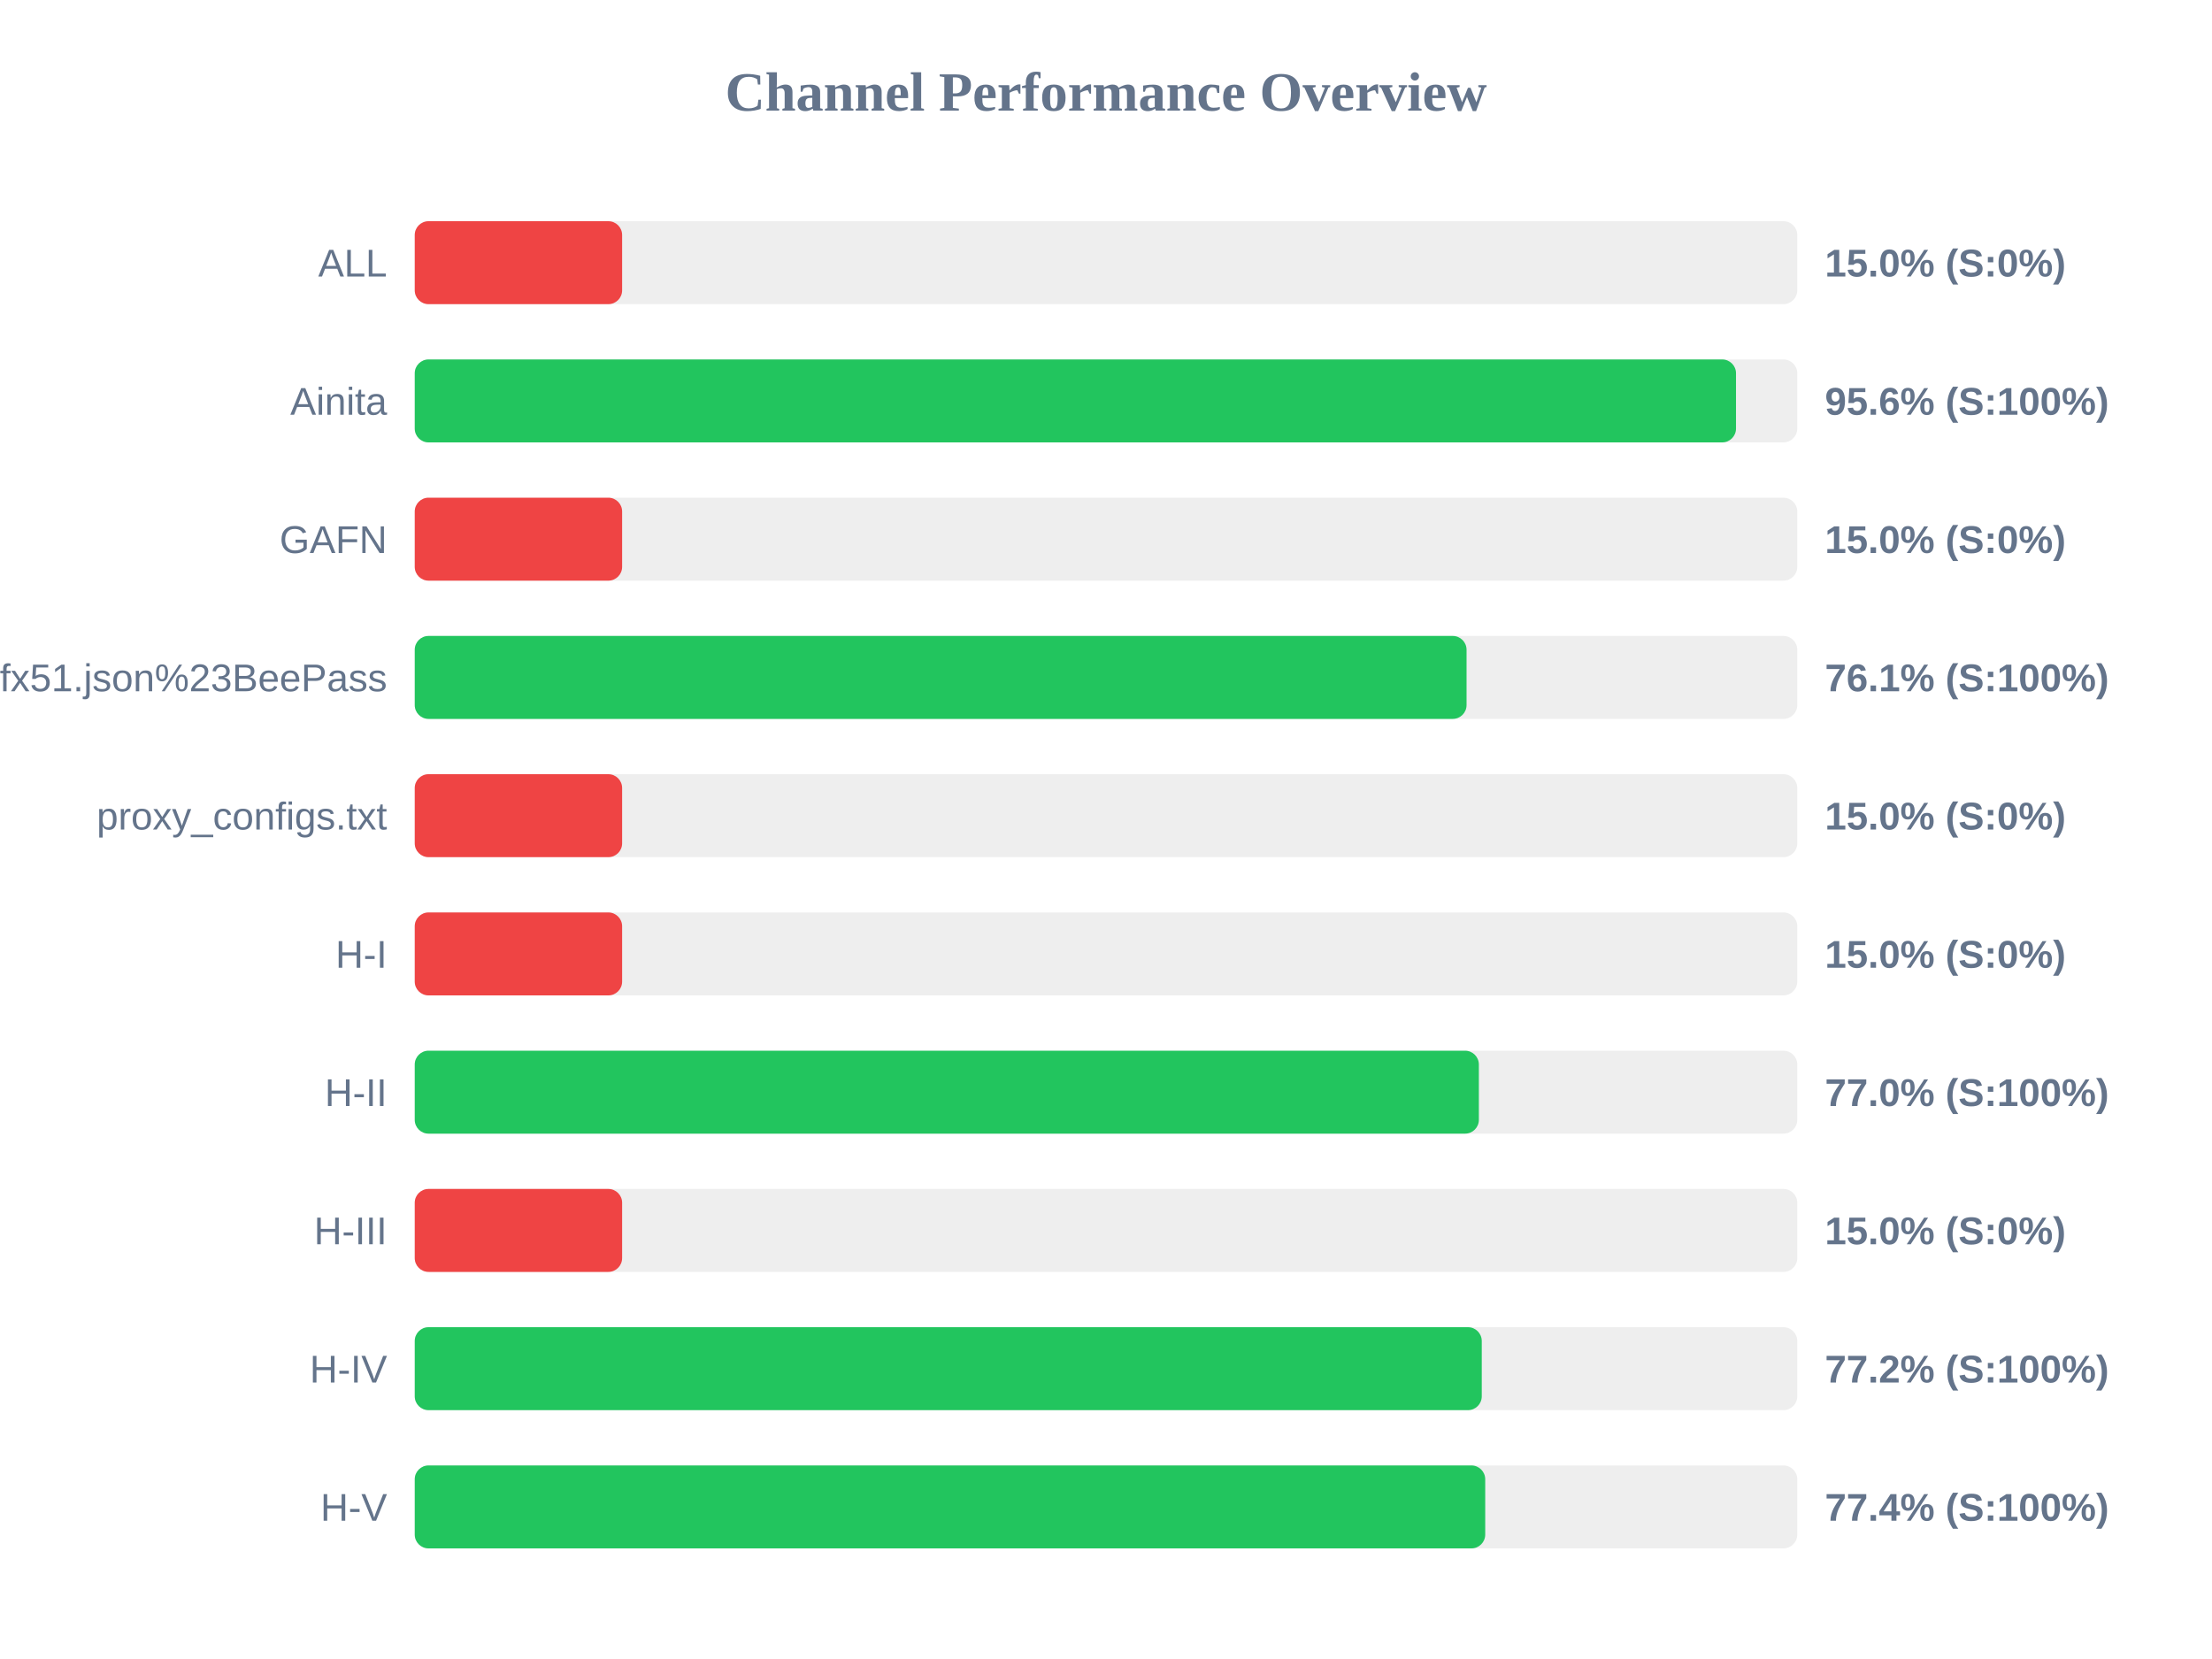
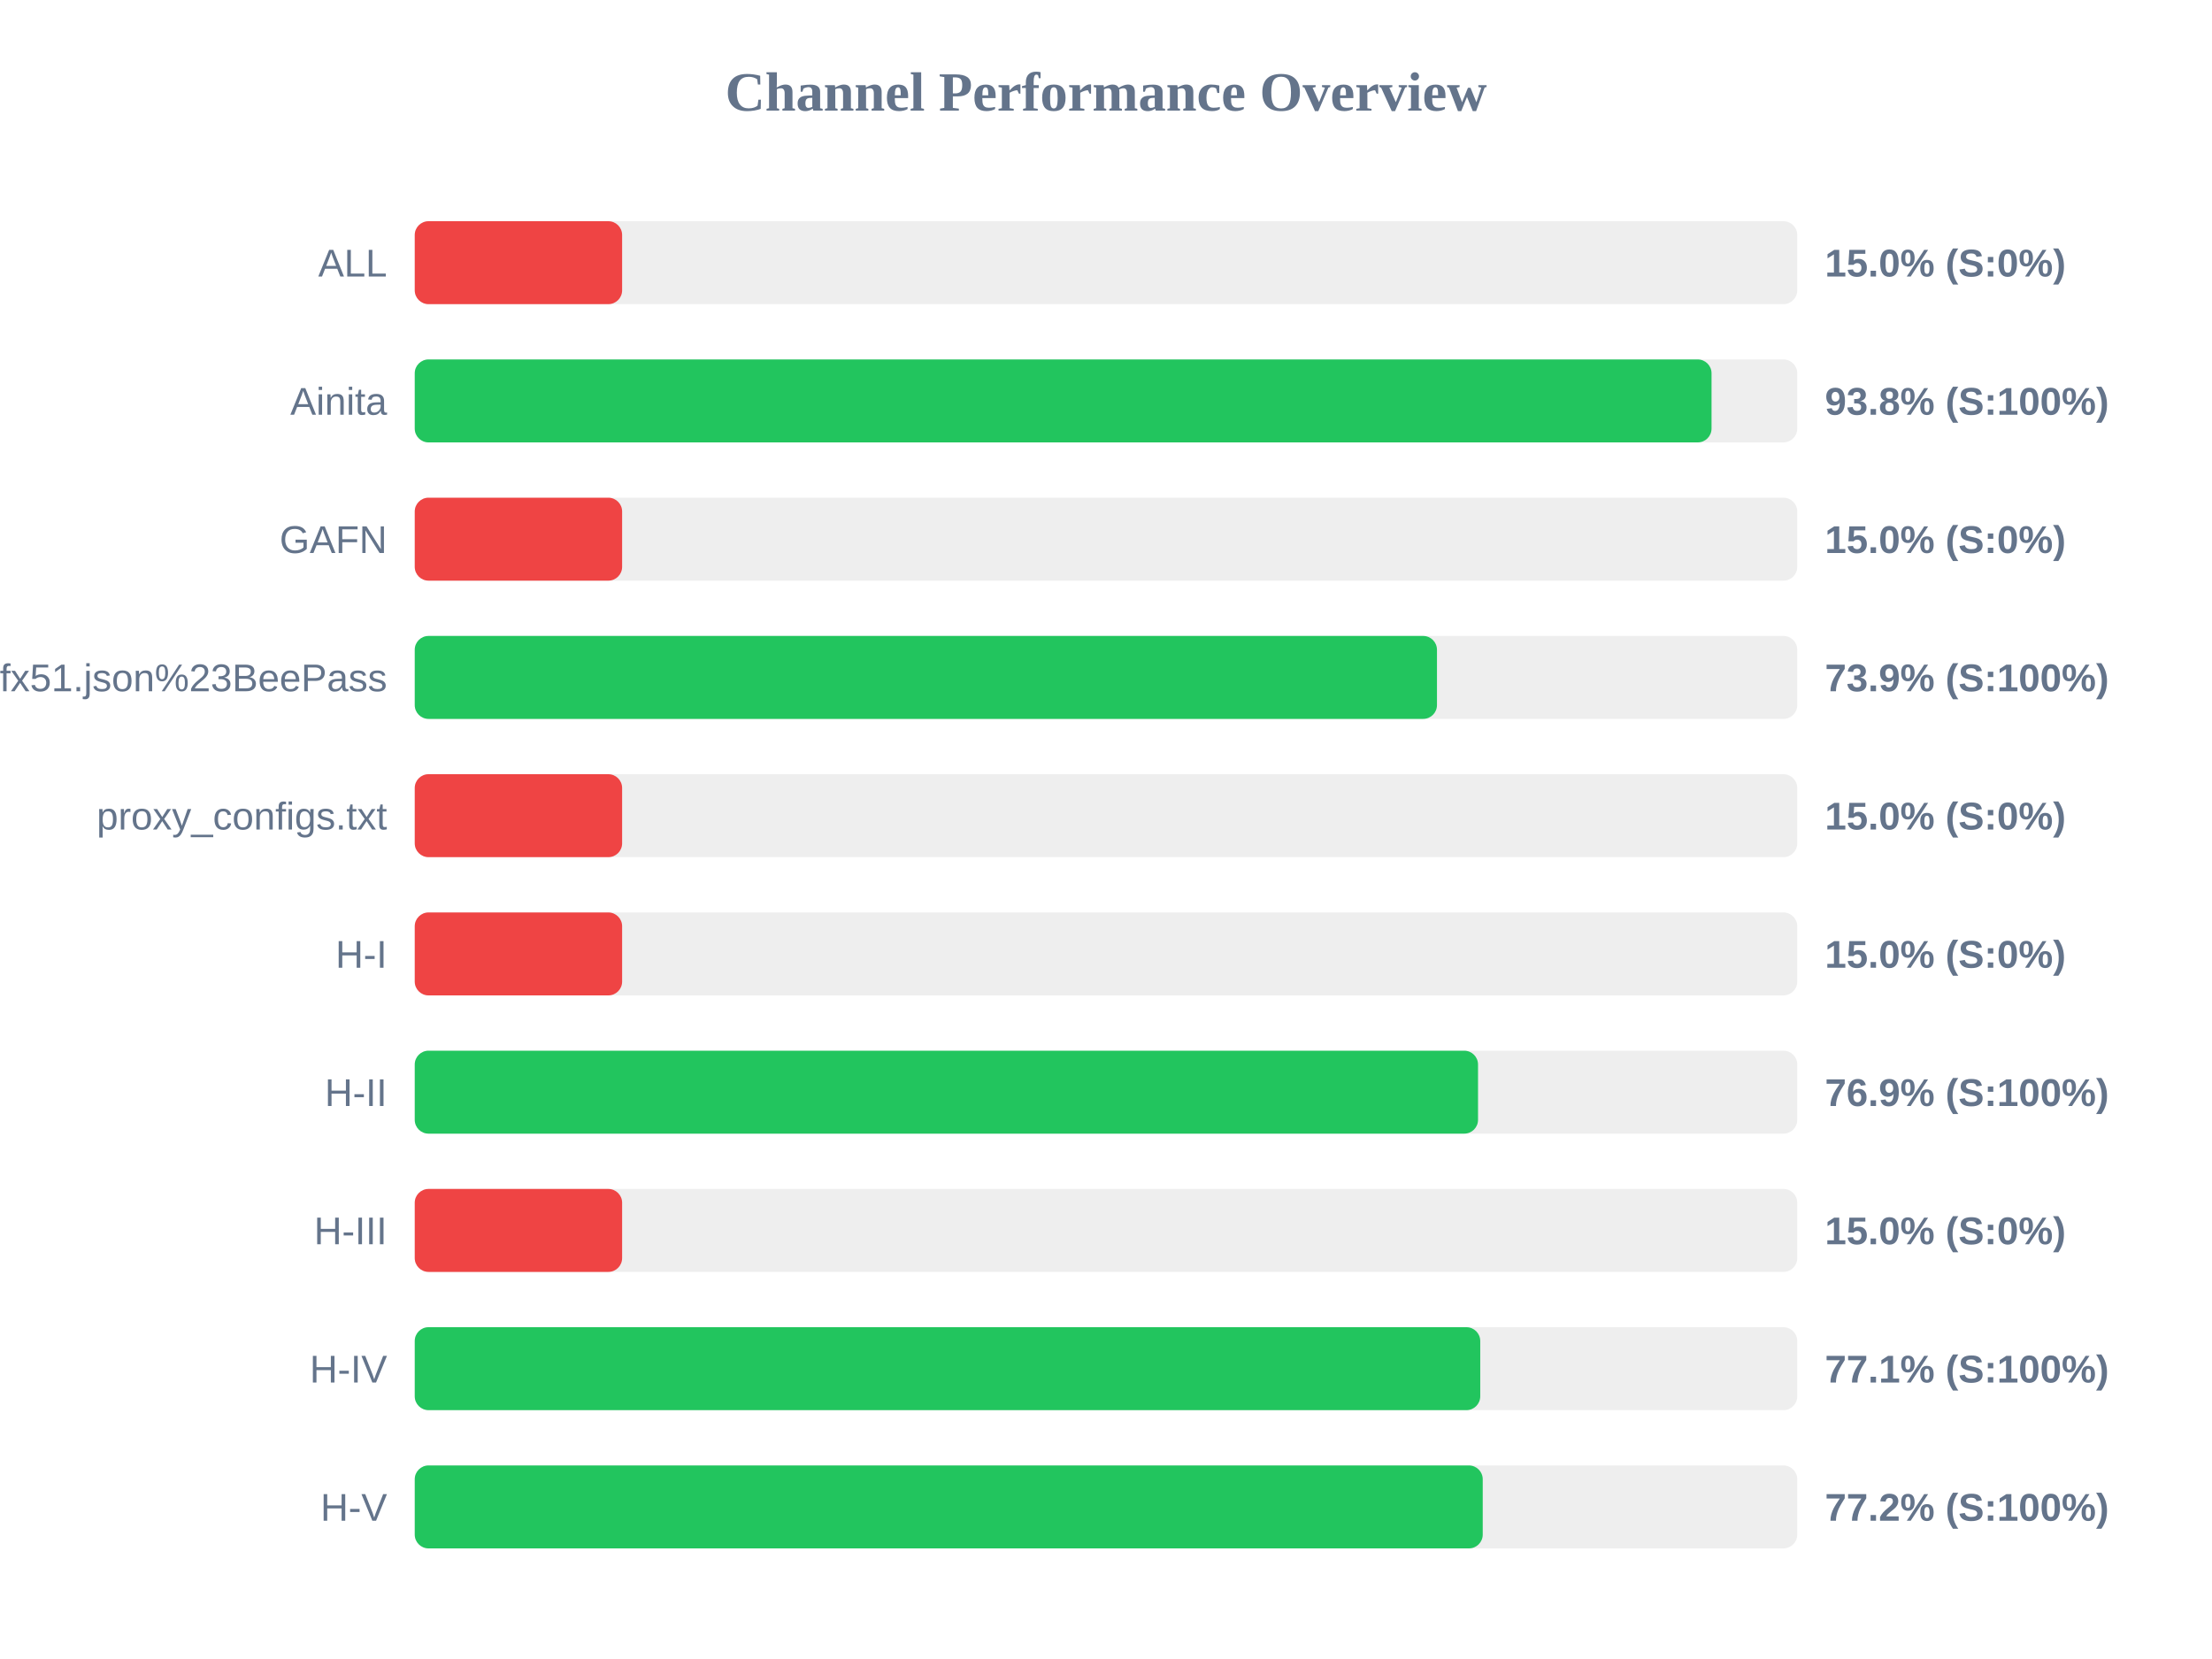
<svg xmlns="http://www.w3.org/2000/svg" width="800" height="600" version="1.1">
  <style>
        .row { font: 14px Arial; fill: #64748b; }
        .score { font: bold 14px Arial; fill: #64748b; }
    </style>
  <text x="400" y="40" text-anchor="middle" font-size="20px" font-weight="bold" fill="#64748b">Channel Performance Overview</text>
  <rect x="150" y="80" width="500" height="30" fill="#eee" rx="5" />
  <rect x="150" y="80" width="75.0" height="30" fill="#ef4444" rx="5" />
  <text x="140" y="100" text-anchor="end" class="row">ALL</text>
  <text x="660" y="100" text-anchor="start" class="score">15.0% (S:0%)</text>
  <rect x="150" y="130" width="500" height="30" fill="#eee" rx="5" />
-   <rect x="150" y="130" width="477.85" height="30" fill="#22c55e" rx="5" />
+   <rect x="150" y="130" width="469.0" height="30" fill="#22c55e" rx="5" />
  <text x="140" y="150" text-anchor="end" class="row">Ainita</text>
-   <text x="660" y="150" text-anchor="start" class="score">95.6% (S:100%)</text>
+   <text x="660" y="150" text-anchor="start" class="score">93.8% (S:100%)</text>
  <rect x="150" y="180" width="500" height="30" fill="#eee" rx="5" />
  <rect x="150" y="180" width="75.0" height="30" fill="#ef4444" rx="5" />
  <text x="140" y="200" text-anchor="end" class="row">GAFN</text>
  <text x="660" y="200" text-anchor="start" class="score">15.0% (S:0%)</text>
  <rect x="150" y="230" width="500" height="30" fill="#eee" rx="5" />
-   <rect x="150" y="230" width="380.4" height="30" fill="#22c55e" rx="5" />
+   <rect x="150" y="230" width="369.7" height="30" fill="#22c55e" rx="5" />
  <text x="140" y="250" text-anchor="end" class="row">sub?s=ssconf%3A%2F%2Fs3.amazonaws.com%2Fbeedynconprd%2Fzf38bv6oxi1nv3wfkpmxyfl8yj5fargza3foantoalu16vznl0ckxx7bgf1ufx51.json%23BeePass</text>
-   <text x="660" y="250" text-anchor="start" class="score">76.1% (S:100%)</text>
+   <text x="660" y="250" text-anchor="start" class="score">73.9% (S:100%)</text>
  <rect x="150" y="280" width="500" height="30" fill="#eee" rx="5" />
  <rect x="150" y="280" width="75.0" height="30" fill="#ef4444" rx="5" />
  <text x="140" y="300" text-anchor="end" class="row">proxy_configs.txt</text>
  <text x="660" y="300" text-anchor="start" class="score">15.0% (S:0%)</text>
  <rect x="150" y="330" width="500" height="30" fill="#eee" rx="5" />
  <rect x="150" y="330" width="75.0" height="30" fill="#ef4444" rx="5" />
  <text x="140" y="350" text-anchor="end" class="row">H-I</text>
  <text x="660" y="350" text-anchor="start" class="score">15.0% (S:0%)</text>
  <rect x="150" y="380" width="500" height="30" fill="#eee" rx="5" />
-   <rect x="150" y="380" width="384.85" height="30" fill="#22c55e" rx="5" />
+   <rect x="150" y="380" width="384.55" height="30" fill="#22c55e" rx="5" />
  <text x="140" y="400" text-anchor="end" class="row">H-II</text>
-   <text x="660" y="400" text-anchor="start" class="score">77.0% (S:100%)</text>
+   <text x="660" y="400" text-anchor="start" class="score">76.9% (S:100%)</text>
  <rect x="150" y="430" width="500" height="30" fill="#eee" rx="5" />
  <rect x="150" y="430" width="75.0" height="30" fill="#ef4444" rx="5" />
  <text x="140" y="450" text-anchor="end" class="row">H-III</text>
  <text x="660" y="450" text-anchor="start" class="score">15.0% (S:0%)</text>
  <rect x="150" y="480" width="500" height="30" fill="#eee" rx="5" />
-   <rect x="150" y="480" width="385.9" height="30" fill="#22c55e" rx="5" />
+   <rect x="150" y="480" width="385.35" height="30" fill="#22c55e" rx="5" />
  <text x="140" y="500" text-anchor="end" class="row">H-IV</text>
-   <text x="660" y="500" text-anchor="start" class="score">77.2% (S:100%)</text>
+   <text x="660" y="500" text-anchor="start" class="score">77.1% (S:100%)</text>
  <rect x="150" y="530" width="500" height="30" fill="#eee" rx="5" />
-   <rect x="150" y="530" width="387.15" height="30" fill="#22c55e" rx="5" />
+   <rect x="150" y="530" width="386.25" height="30" fill="#22c55e" rx="5" />
  <text x="140" y="550" text-anchor="end" class="row">H-V</text>
-   <text x="660" y="550" text-anchor="start" class="score">77.4% (S:100%)</text>
+   <text x="660" y="550" text-anchor="start" class="score">77.2% (S:100%)</text>
</svg>
